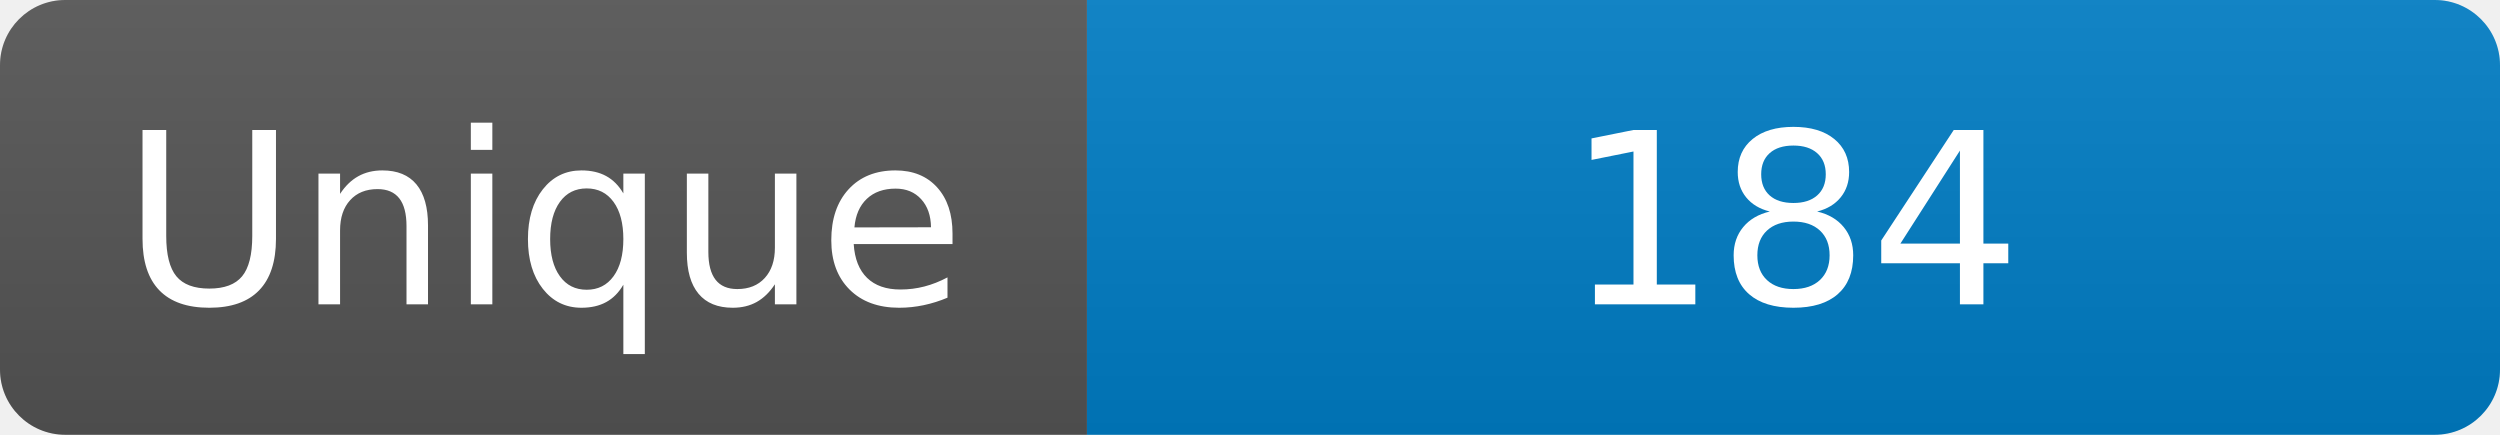
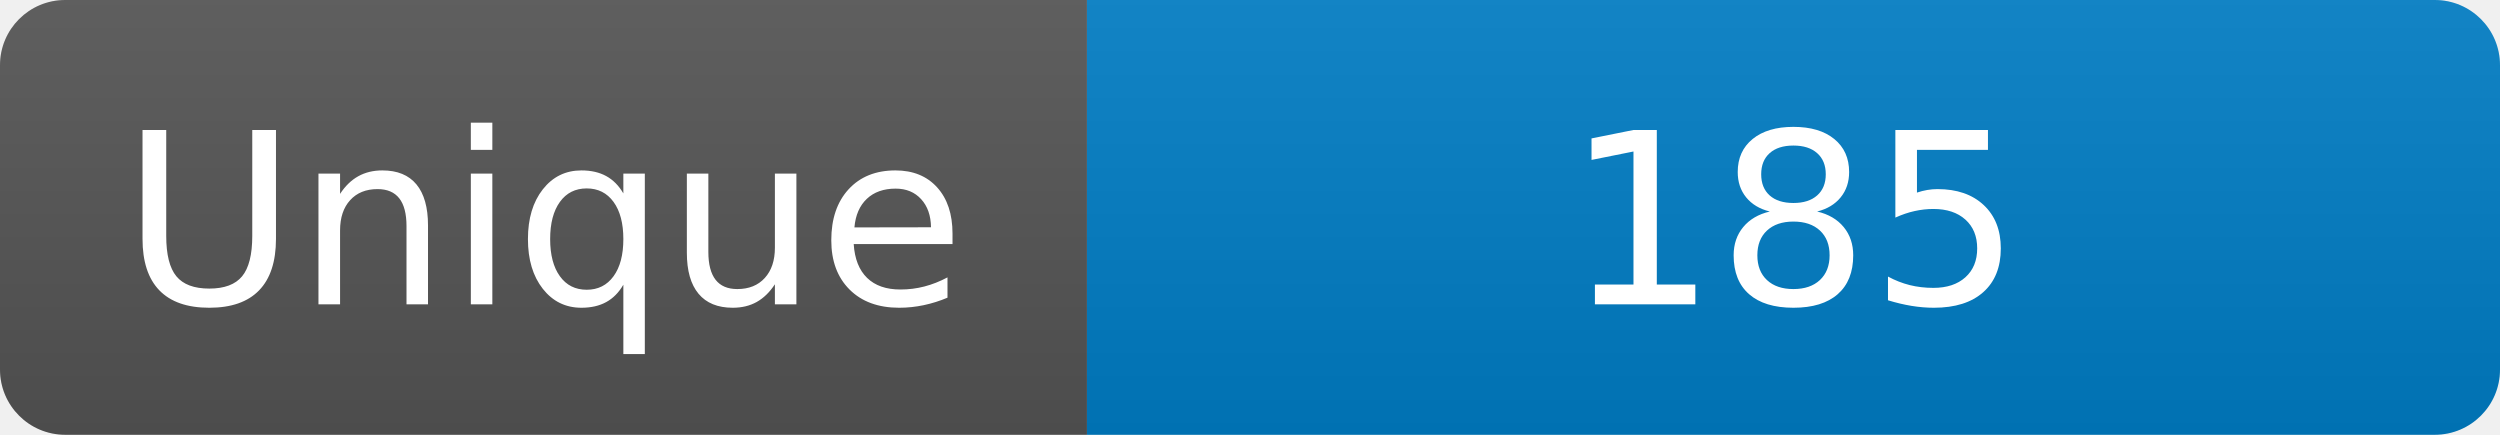
<svg xmlns="http://www.w3.org/2000/svg" width="115" height="20" role="img" aria-label="Maintained?: yes">
  <linearGradient id="s" x2="0" y2="100%">
    <stop offset="0" stop-color="#bbb" stop-opacity=".1" />
    <stop offset="1" stop-opacity=".1" />
  </linearGradient>
  <clipPath id="r">
    <rect width="115" height="20" rx="3" fill="#fff" />
  </clipPath>
  <g clip-path="url(#r)">
    <rect width="50" height="20" fill="#555" />
    <rect x="50" width="160" height="20" fill="#007ec6" />
    <rect width="115" height="20" fill="url(#s)" />
  </g>
  <g fill="#fff" text-anchor="middle" font-family="Verdana,Geneva,DejaVu Sans,sans-serif" font-size="110">
    <text x="250" y="140" transform="scale(.1)" fill="#fff">Unique</text>
-     <text x="825" y="140" transform="scale(.1)" fill="#fff">184</text>
+     <text x="825" y="140" transform="scale(.1)" fill="#fff">185</text>
  </g>
</svg>
